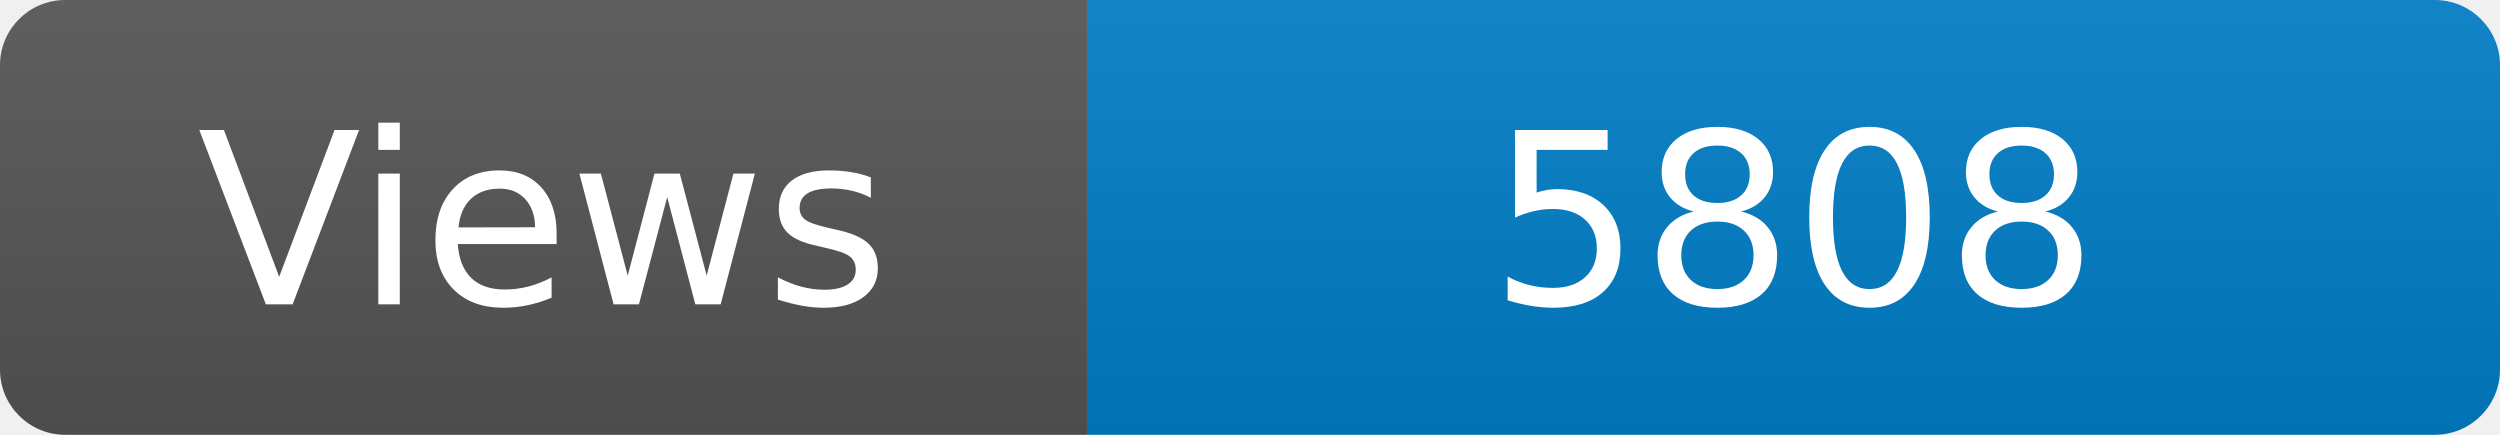
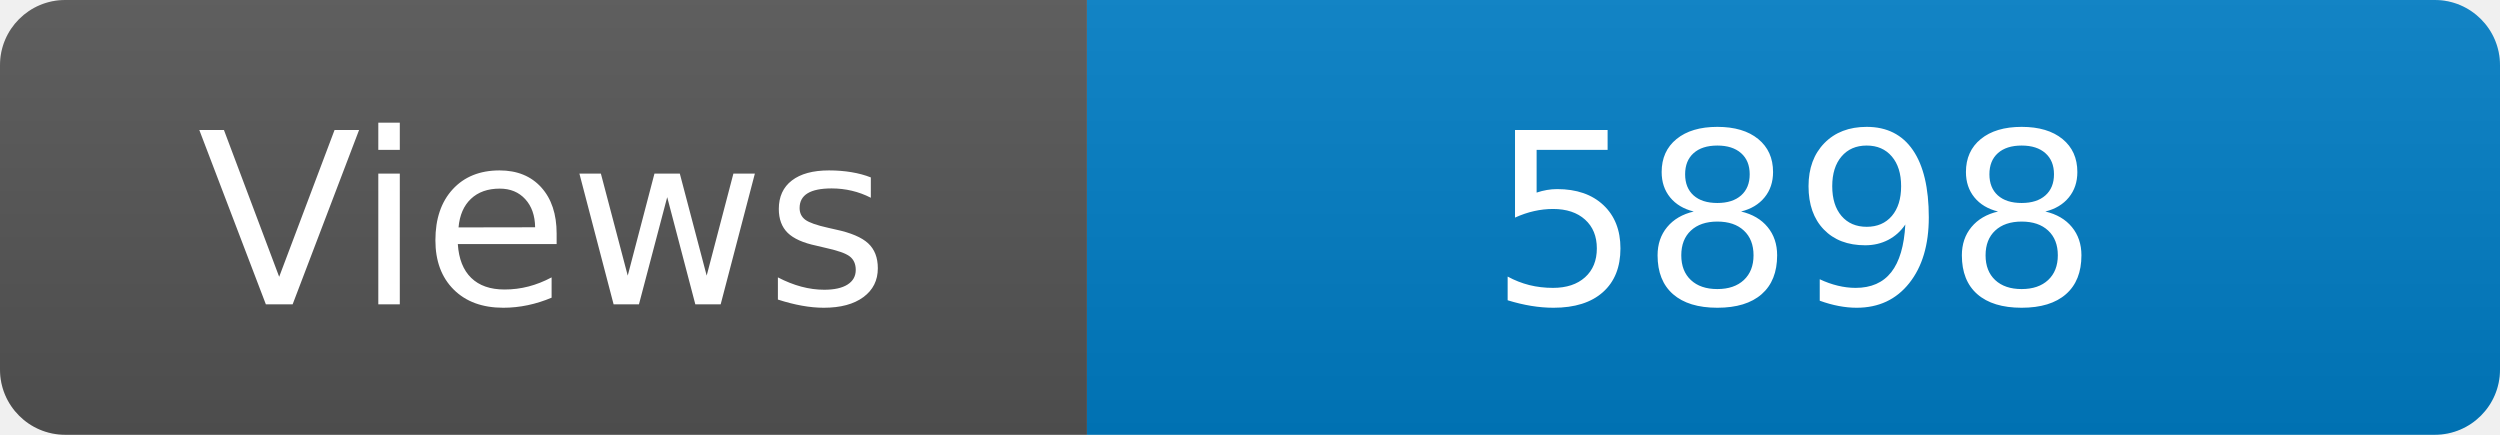
<svg xmlns="http://www.w3.org/2000/svg" width="115" height="20" role="img" aria-label="Maintained?: yes">
  <linearGradient id="s" x2="0" y2="100%">
    <stop offset="0" stop-color="#bbb" stop-opacity=".1" />
    <stop offset="1" stop-opacity=".1" />
  </linearGradient>
  <clipPath id="r">
    <rect width="115" height="20" rx="3" fill="#fff" />
  </clipPath>
  <g clip-path="url(#r)">
    <rect width="50" height="20" fill="#555" />
    <rect x="50" width="160" height="20" fill="#007ec6" />
    <rect width="115" height="20" fill="url(#s)" />
  </g>
  <g fill="#fff" text-anchor="middle" font-family="Verdana,Geneva,DejaVu Sans,sans-serif" font-size="110">
    <text x="250" y="140" transform="scale(.1)" fill="#fff">Views</text>
-     <text x="825" y="140" transform="scale(.1)" fill="#fff">5808</text>
+     <text x="825" y="140" transform="scale(.1)" fill="#fff">5898</text>
  </g>
</svg>
